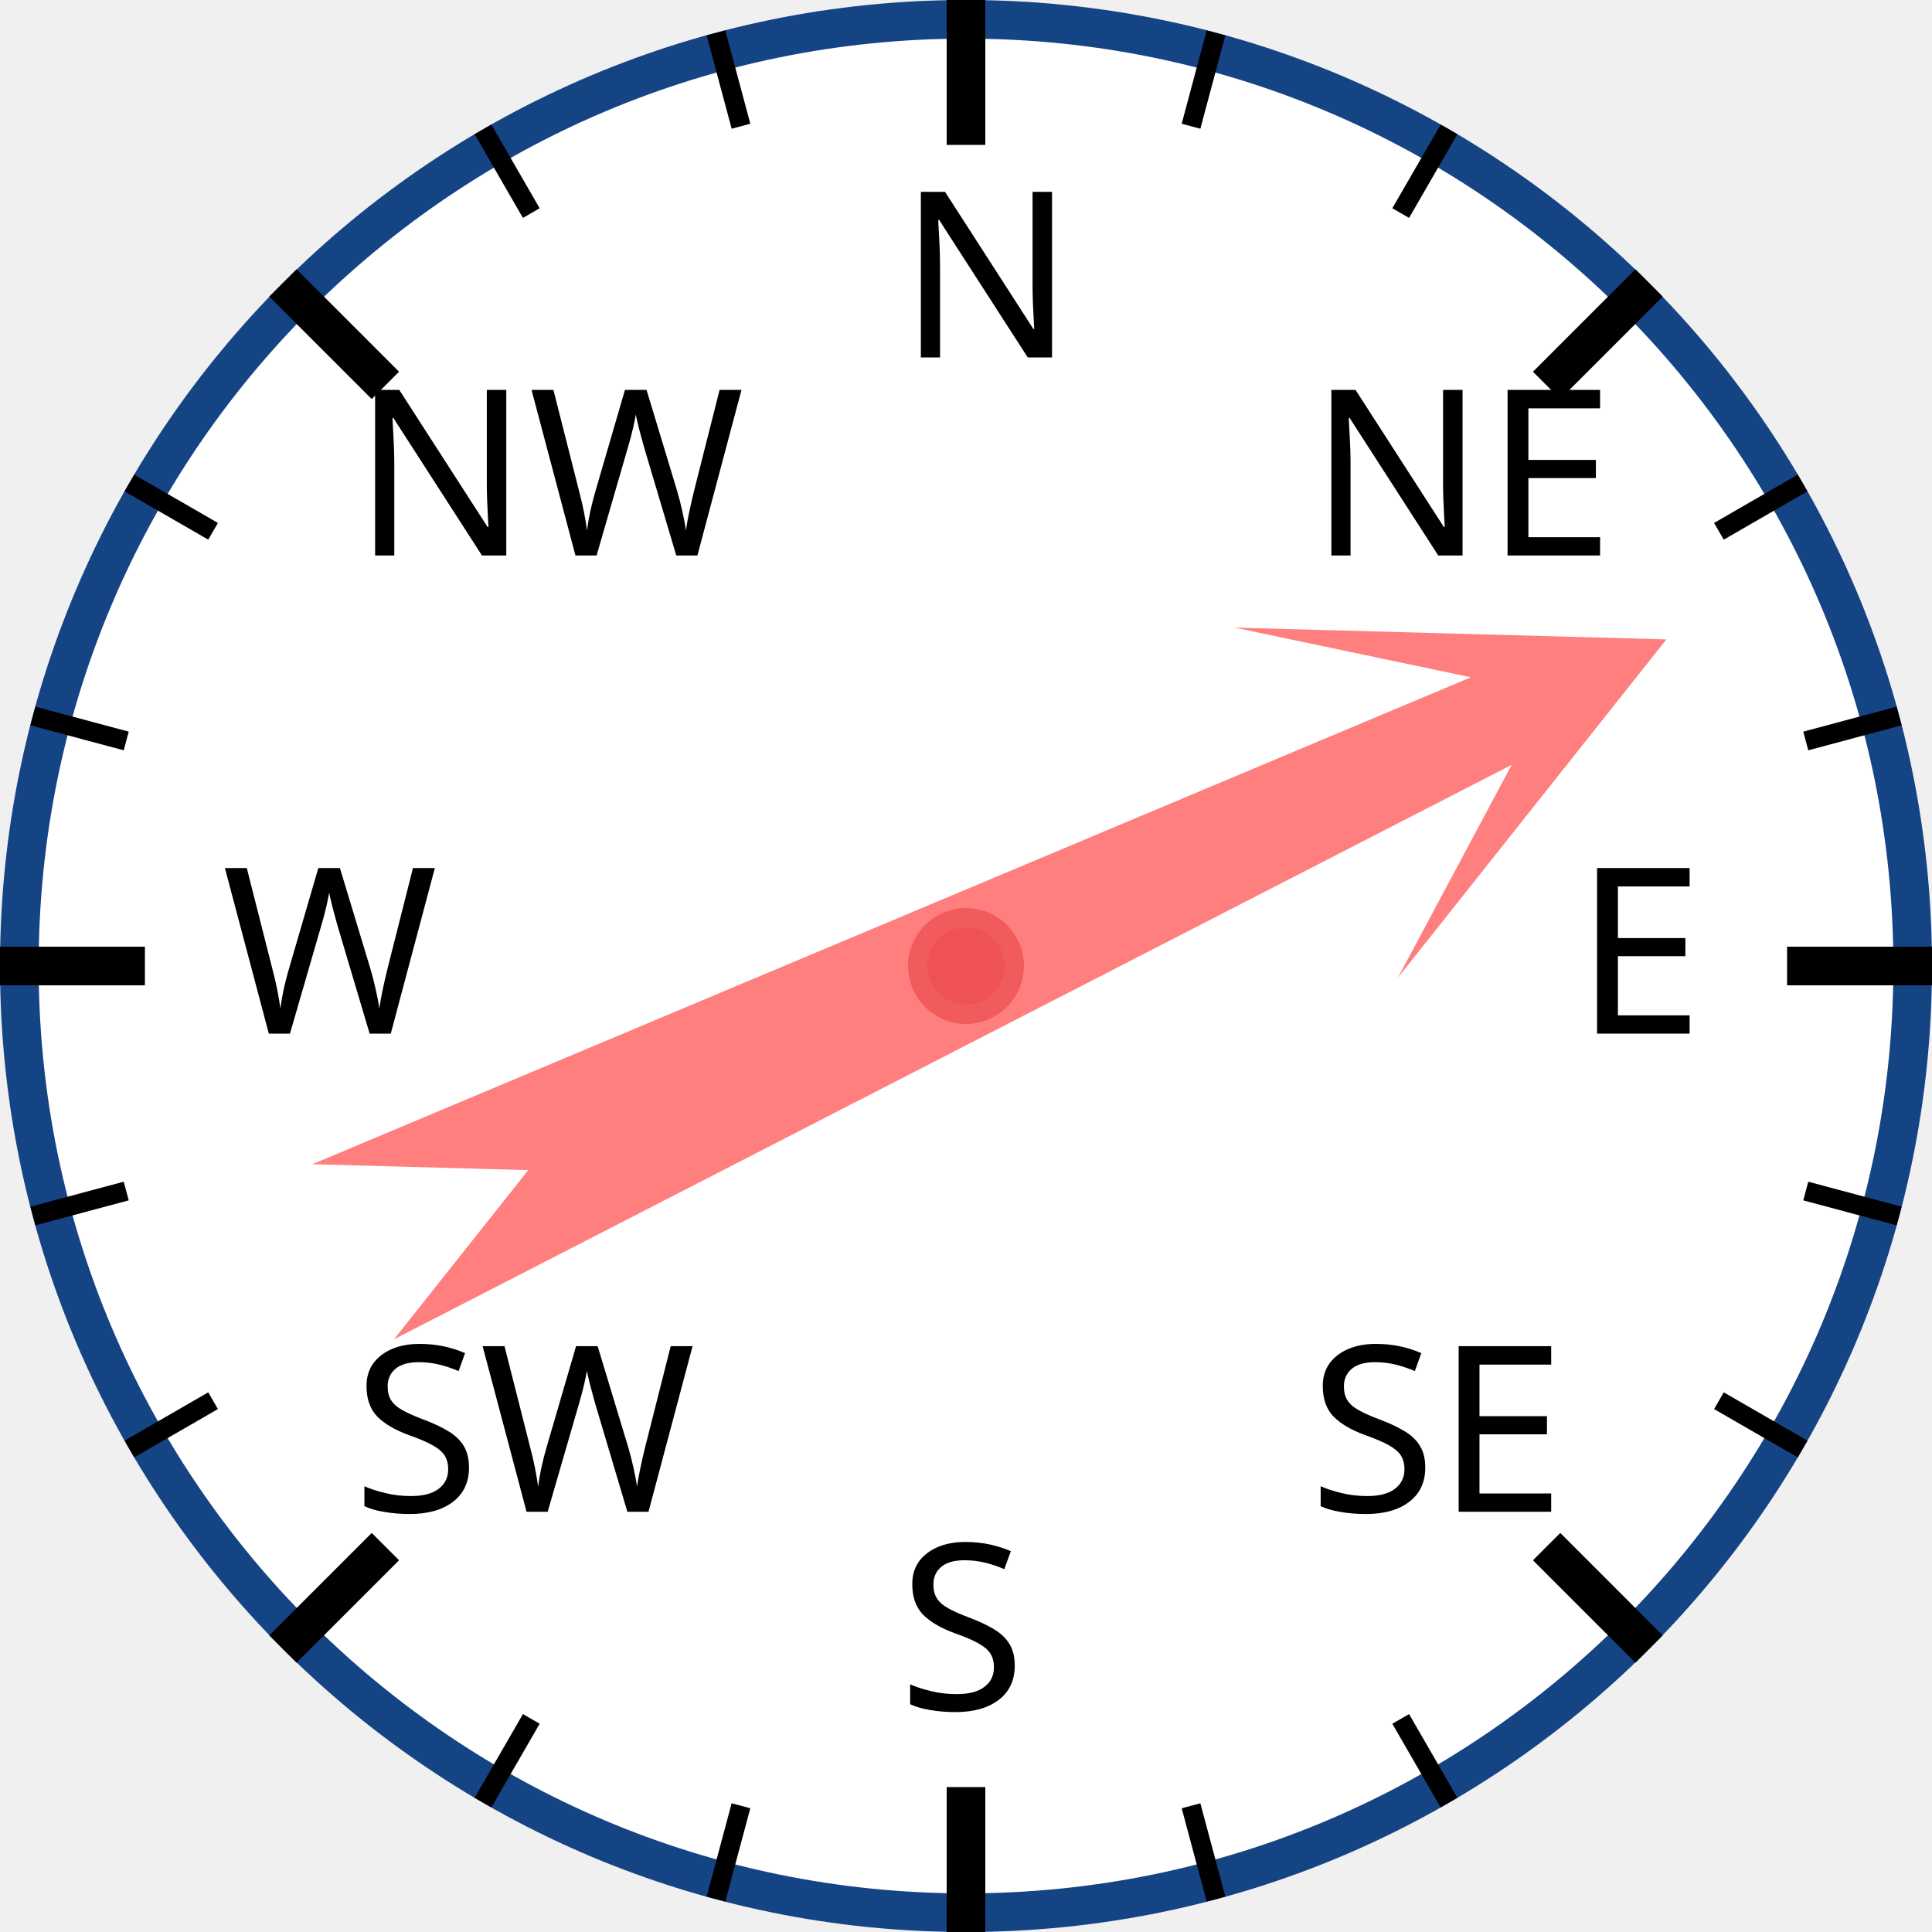
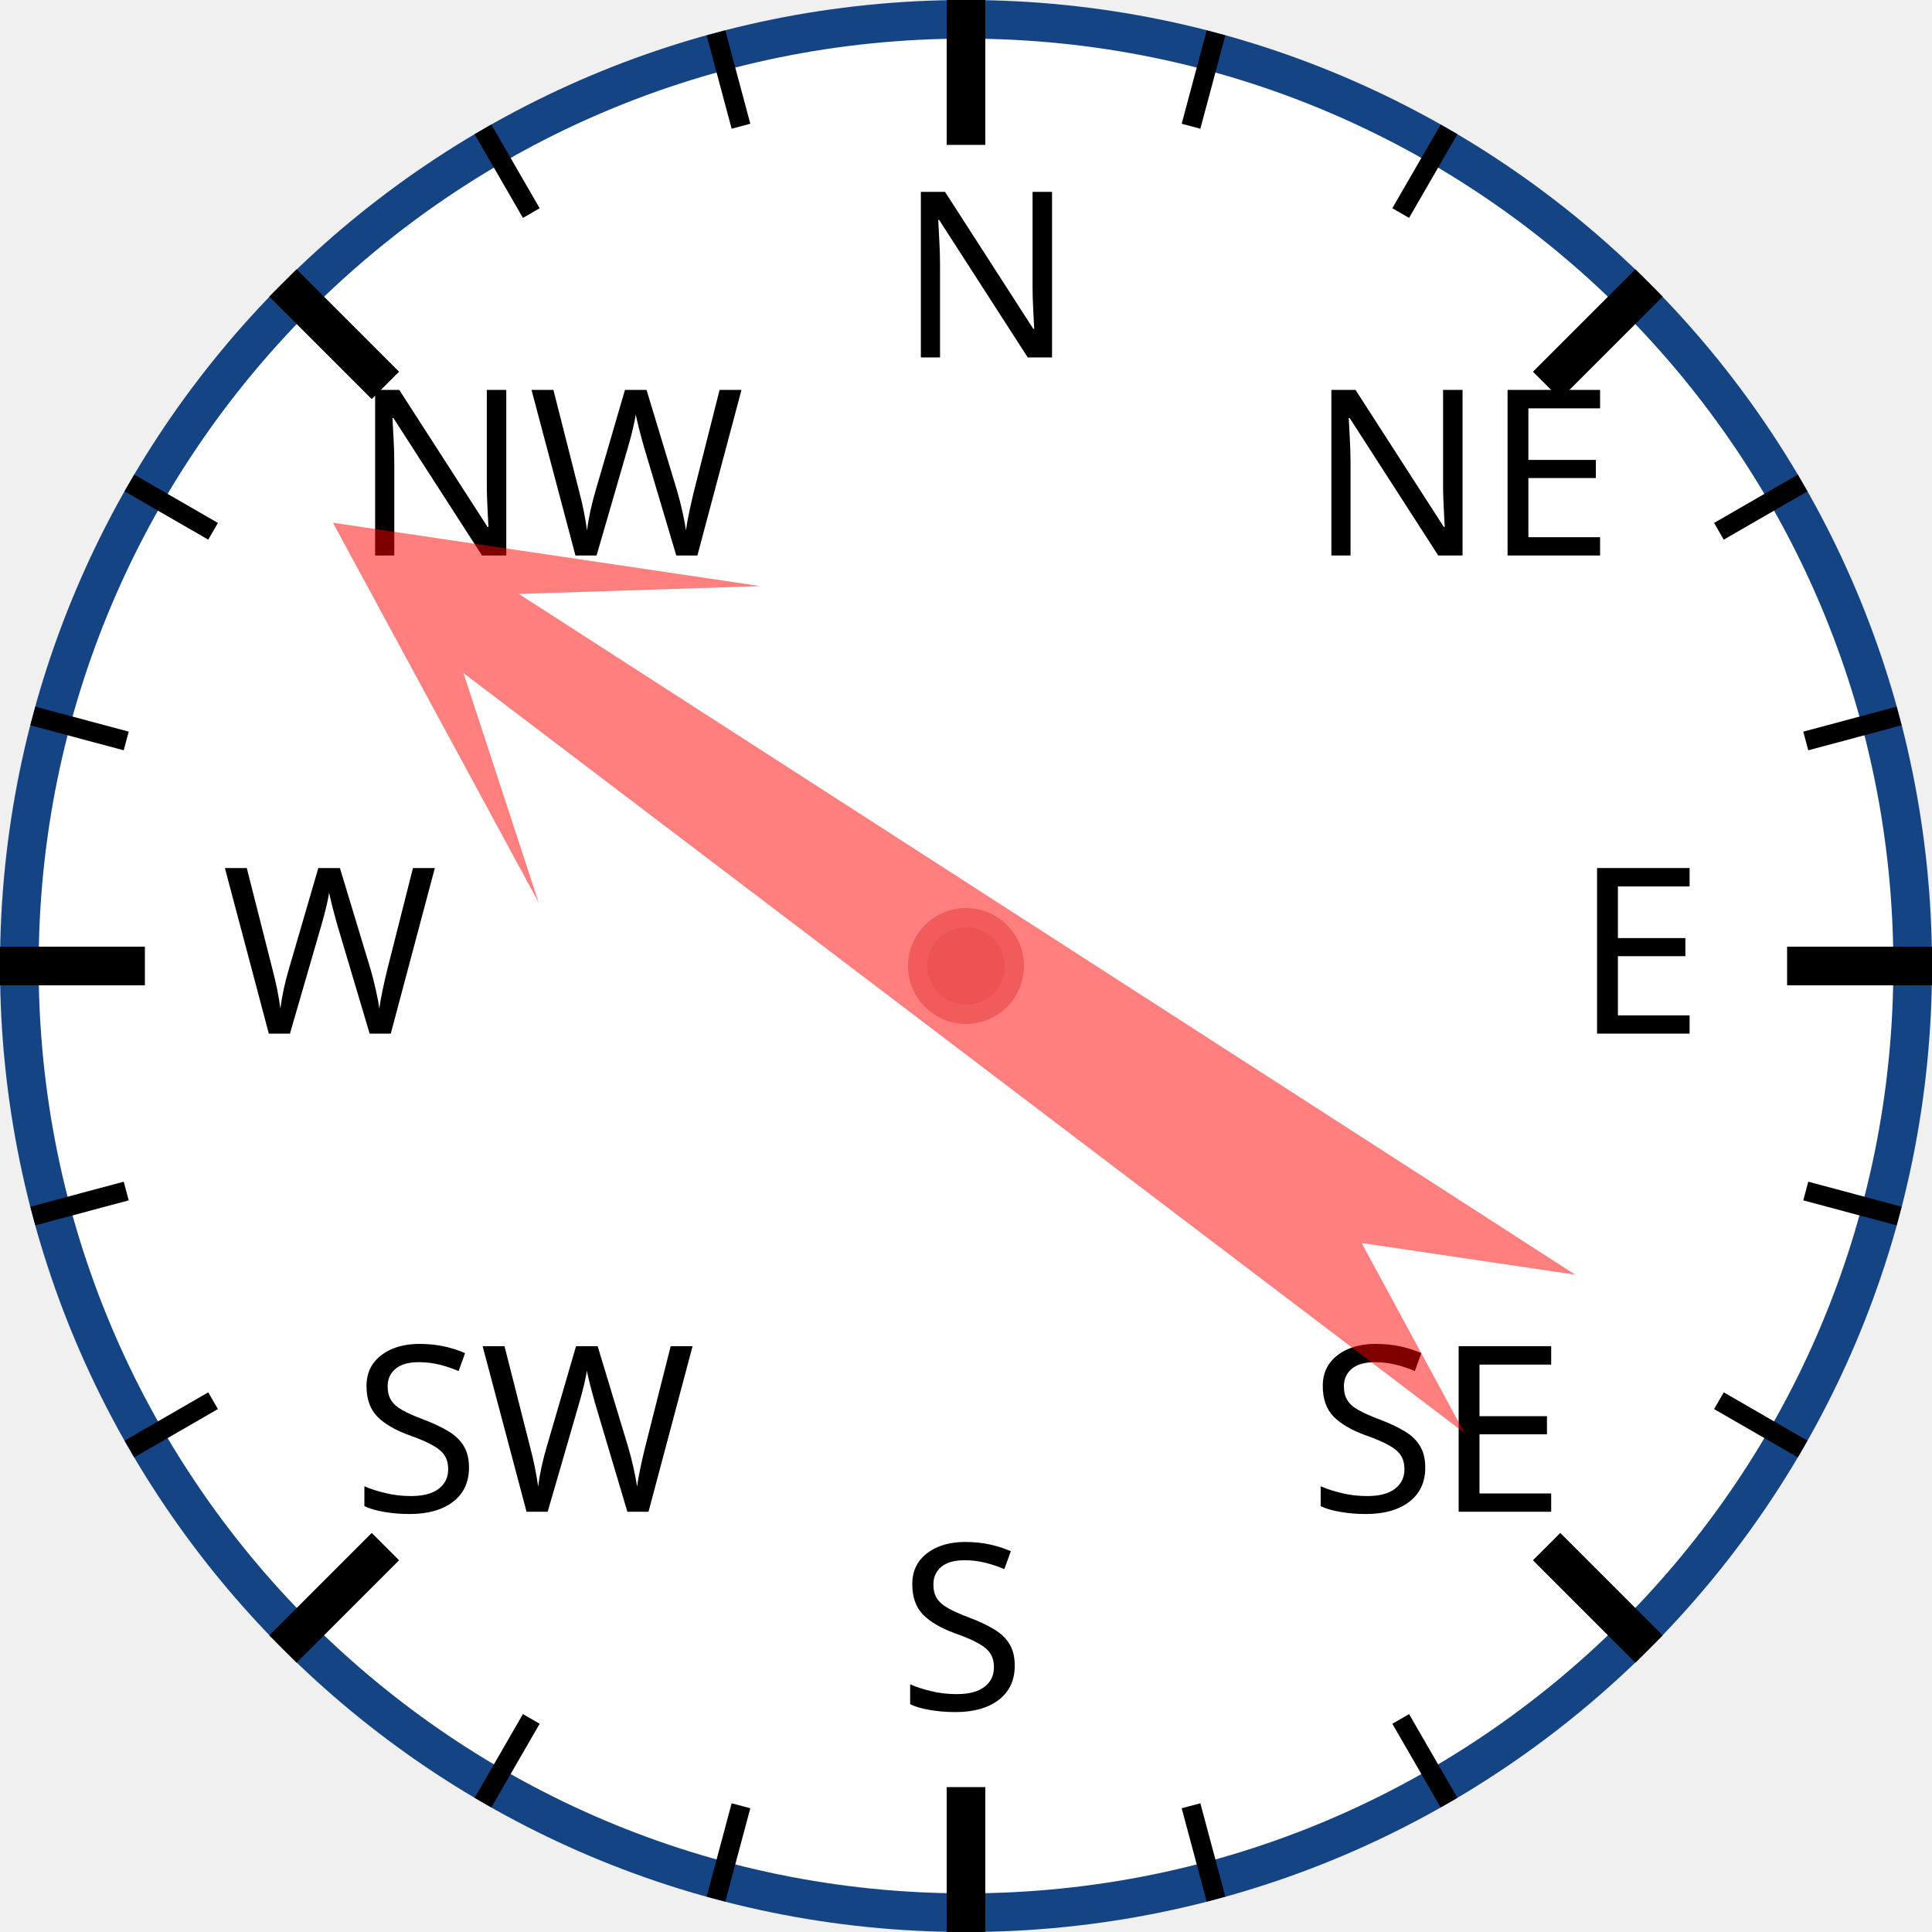
<svg xmlns="http://www.w3.org/2000/svg" width="120px" height="120px" viewBox="0 0 200 200">
  <circle cx="100" cy="100" r="98" style="fill: white; stroke: #154485; stroke-width: 4;" />
  <text x="93.0" y="37.0" style="font-family: sans-serif; font-size: 18pt;">N</text>
  <line x1="100.0" y1="0.0" x2="100.0" y2="15.0" style="stroke: black; stroke-width: 4;" />
  <line x1="74.118" y1="3.407" x2="76.706" y2="13.067" style="stroke: black; stroke-width: 2;" />
  <line x1="50" y1="13.397" x2="55" y2="22.058" style="stroke: black; stroke-width: 2;" />
  <text x="36.503" y="57.503" style="font-family: sans-serif; font-size: 18pt;">NW</text>
  <line x1="29.289" y1="29.289" x2="39.896" y2="39.896" style="stroke: black; stroke-width: 4;" />
  <line x1="13.397" y1="50" x2="22.058" y2="55" style="stroke: black; stroke-width: 2;" />
  <line x1="3.407" y1="74.118" x2="13.067" y2="76.706" style="stroke: black; stroke-width: 2;" />
  <text x="23.0" y="107.0" style="font-family: sans-serif; font-size: 18pt;">W</text>
  <line x1="0.0" y1="100.0" x2="15.0" y2="100.0" style="stroke: black; stroke-width: 4;" />
  <line x1="3.407" y1="125.882" x2="13.067" y2="123.294" style="stroke: black; stroke-width: 2;" />
  <line x1="13.397" y1="150" x2="22.058" y2="145" style="stroke: black; stroke-width: 2;" />
  <text x="36.503" y="156.497" style="font-family: sans-serif; font-size: 18pt;">SW</text>
  <line x1="29.289" y1="170.711" x2="39.896" y2="160.104" style="stroke: black; stroke-width: 4;" />
  <line x1="50" y1="186.603" x2="55" y2="177.942" style="stroke: black; stroke-width: 2;" />
  <line x1="74.118" y1="196.593" x2="76.706" y2="186.933" style="stroke: black; stroke-width: 2;" />
  <text x="93" y="177.0" style="font-family: sans-serif; font-size: 18pt;">S</text>
  <line x1="100" y1="200.0" x2="100" y2="185.0" style="stroke: black; stroke-width: 4;" />
  <line x1="125.882" y1="196.593" x2="123.294" y2="186.933" style="stroke: black; stroke-width: 2;" />
  <line x1="150.0" y1="186.603" x2="145.0" y2="177.942" style="stroke: black; stroke-width: 2;" />
  <text x="135.497" y="156.497" style="font-family: sans-serif; font-size: 18pt;">SE</text>
  <line x1="170.711" y1="170.711" x2="160.104" y2="160.104" style="stroke: black; stroke-width: 4;" />
  <line x1="186.603" y1="150" x2="177.942" y2="145" style="stroke: black; stroke-width: 2;" />
  <line x1="196.593" y1="125.882" x2="186.933" y2="123.294" style="stroke: black; stroke-width: 2;" />
  <text x="163.0" y="107" style="font-family: sans-serif; font-size: 18pt;">E</text>
  <line x1="200.0" y1="100" x2="185.0" y2="100" style="stroke: black; stroke-width: 4;" />
  <line x1="196.593" y1="74.118" x2="186.933" y2="76.706" style="stroke: black; stroke-width: 2;" />
  <line x1="186.603" y1="50" x2="177.942" y2="55" style="stroke: black; stroke-width: 2;" />
  <text x="135.497" y="57.503" style="font-family: sans-serif; font-size: 18pt;">NE</text>
  <line x1="170.711" y1="29.289" x2="160.104" y2="39.896" style="stroke: black; stroke-width: 4;" />
  <line x1="150" y1="13.397" x2="145" y2="22.058" style="stroke: black; stroke-width: 2;" />
  <line x1="125.882" y1="3.407" x2="123.294" y2="13.067" style="stroke: black; stroke-width: 2;" />
-   <polygon points="100 20 120 60 105 40 110 170 100 150 90 170 95 40 80 60" style="fill: red; fill-opacity: 0.5;" transform="rotate(65,100,100)" />
+   <polygon points="100 20 120 60 105 40 110 170 100 150 90 170 95 40 80 60" style="fill: red; fill-opacity: 0.5;" transform="rotate(305,100,100)" />
  <circle cx="100" cy="100" r="5" style="fill: #EE5252; stroke: #F25B5B; stroke-width: 2;" />
</svg>
